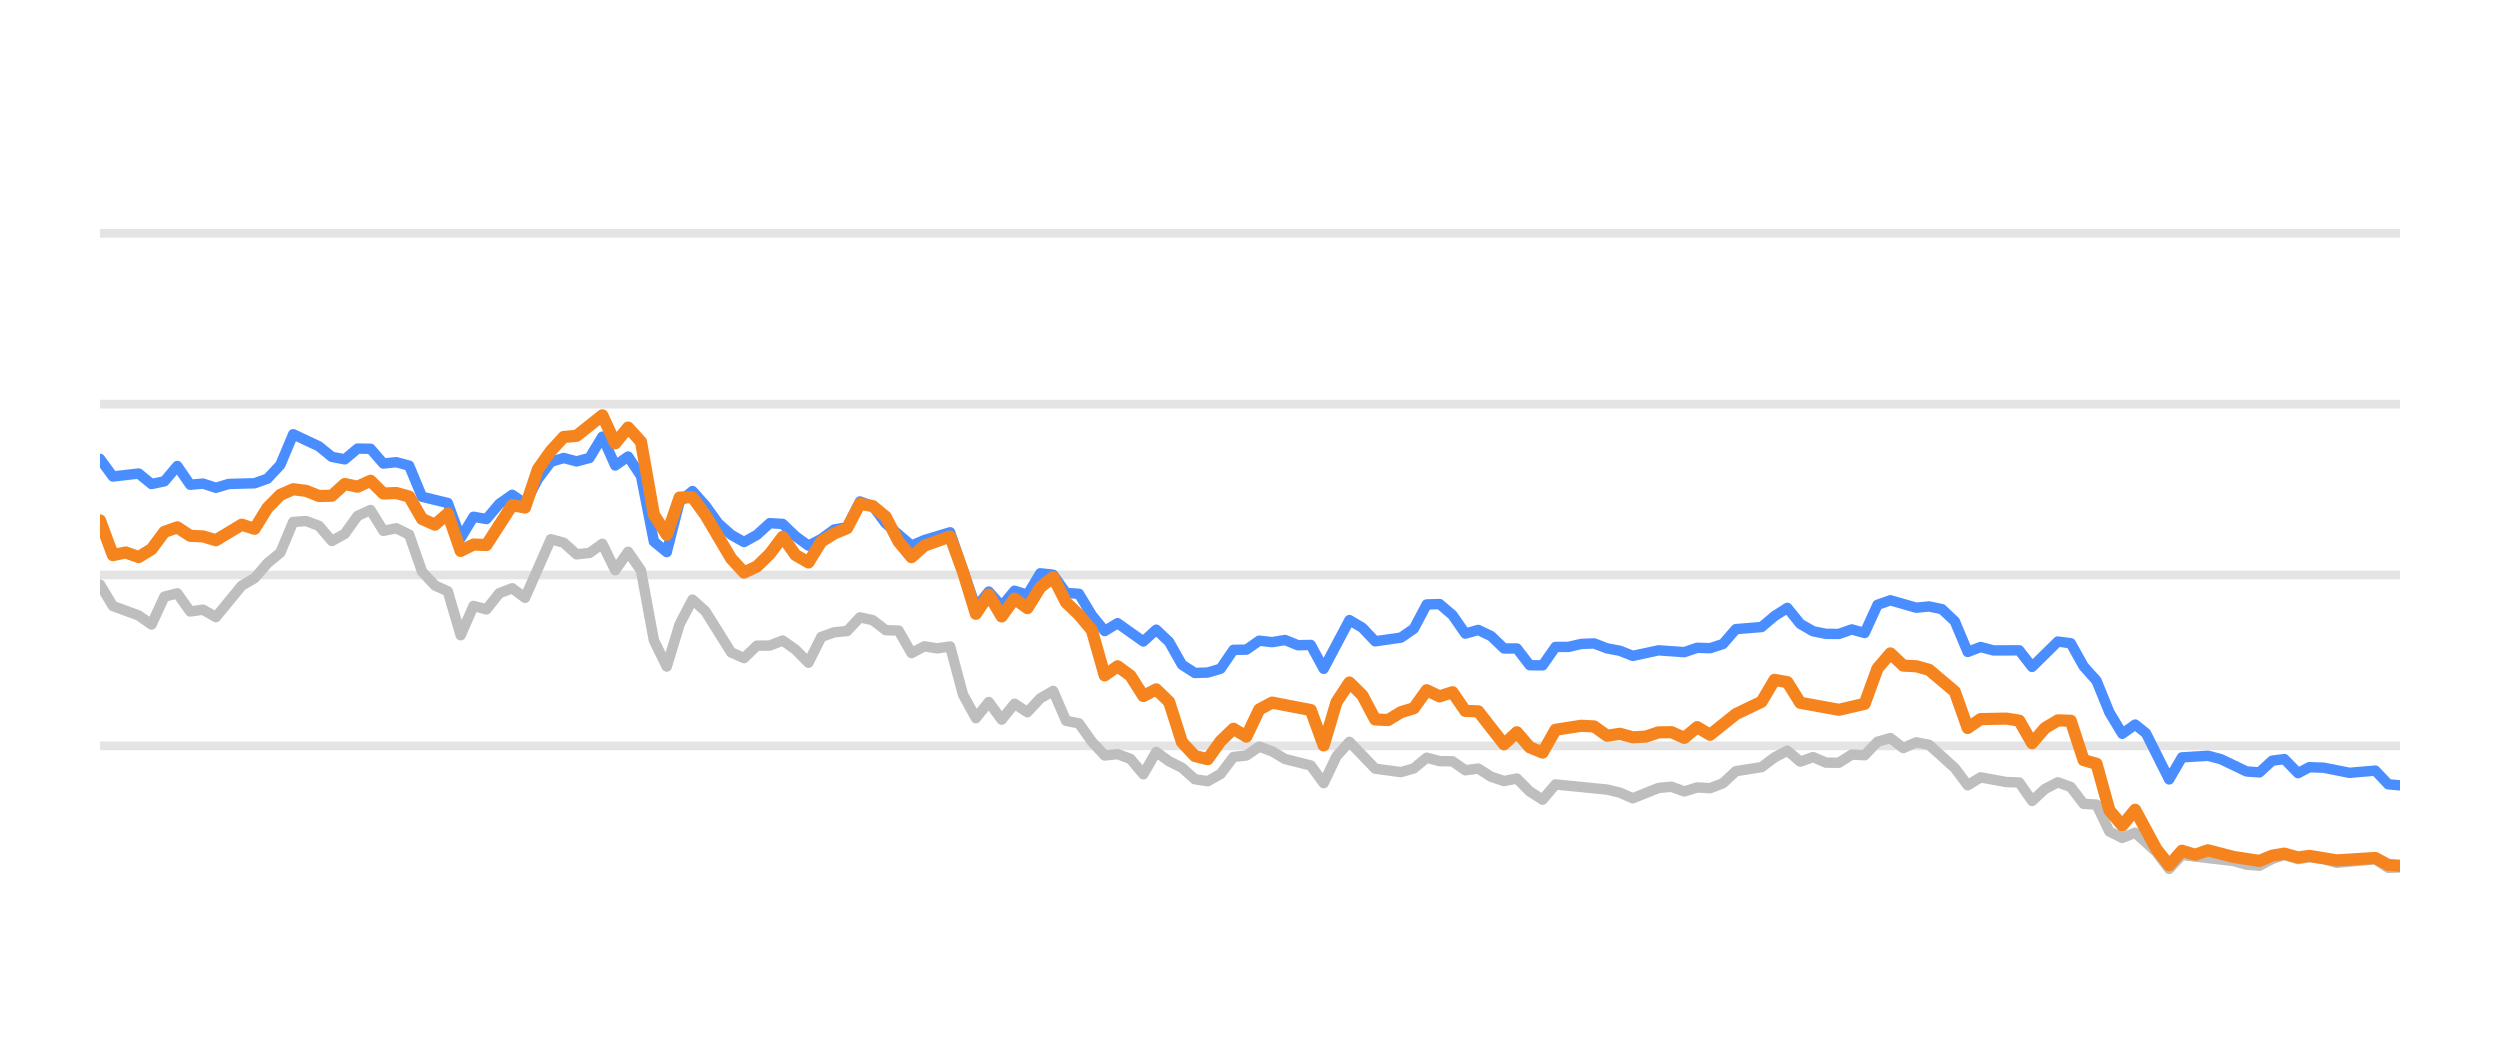
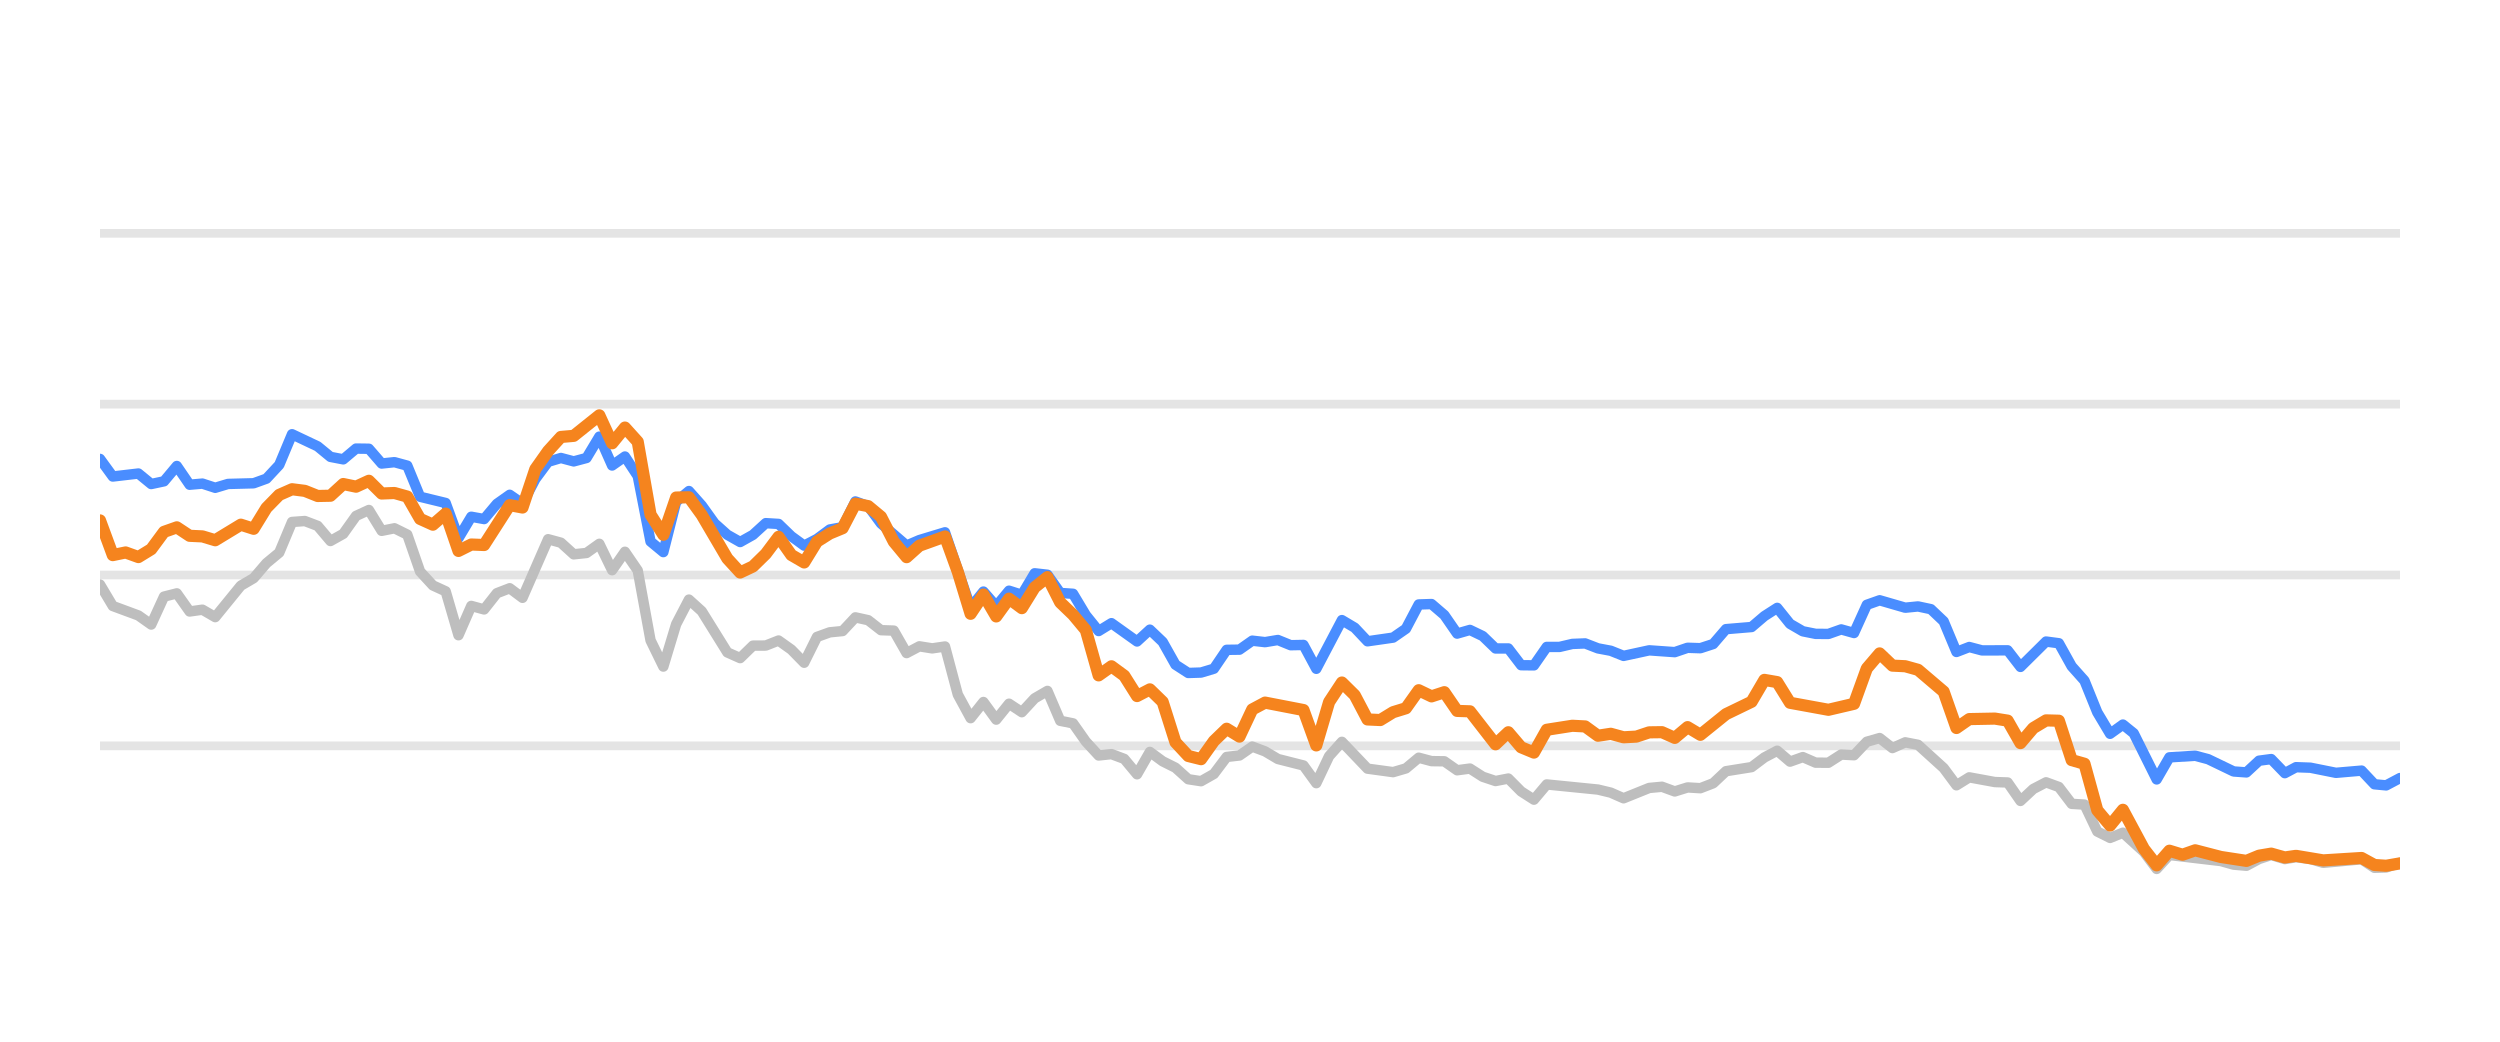
<svg xmlns="http://www.w3.org/2000/svg" width="144pt" height="60pt" viewBox="0 0 144 60" version="1.1">
  <defs>
    <style type="text/css">*{stroke-linejoin: round; stroke-linecap: butt}</style>
  </defs>
  <g id="figure_1">
    <g id="patch_1">
      <path d="M 0 60  L 144 60  L 144 0  L 0 0  L 0 60  z " style="fill: none; opacity: 0" />
    </g>
    <g id="axes_1">
      <g id="patch_2">
        <path d="M 5.76 52.8  L 138.24 52.8  L 138.24 3.6  L 5.76 3.6  L 5.76 52.8  z " style="fill: none" />
      </g>
      <g id="matplotlib.axis_1" />
      <g id="matplotlib.axis_2" />
      <g id="line2d_1">
-         <path d="M 5.76 42.96  L 138.24 42.96  " clip-path="url(#pa2c24716a3)" style="fill: none; stroke: #b2b2b2; stroke-opacity: 0.35; stroke-width: 0.5; stroke-linecap: square" />
+         <path d="M 5.76 42.96  L 138.24 42.96  " clip-path="url(#p1d68f3f369)" style="fill: none; stroke: #b2b2b2; stroke-opacity: 0.35; stroke-width: 0.5; stroke-linecap: square" />
      </g>
      <g id="line2d_2">
-         <path d="M 5.76 33.12  L 138.24 33.12  " clip-path="url(#pa2c24716a3)" style="fill: none; stroke: #b2b2b2; stroke-opacity: 0.35; stroke-width: 0.5; stroke-linecap: square" />
+         <path d="M 5.76 33.12  L 138.24 33.12  " clip-path="url(#p1d68f3f369)" style="fill: none; stroke: #b2b2b2; stroke-opacity: 0.35; stroke-width: 0.5; stroke-linecap: square" />
      </g>
      <g id="line2d_3">
-         <path d="M 5.76 23.28  L 138.24 23.28  " clip-path="url(#pa2c24716a3)" style="fill: none; stroke: #b2b2b2; stroke-opacity: 0.35; stroke-width: 0.5; stroke-linecap: square" />
+         <path d="M 5.76 23.28  L 138.24 23.28  " clip-path="url(#p1d68f3f369)" style="fill: none; stroke: #b2b2b2; stroke-opacity: 0.35; stroke-width: 0.5; stroke-linecap: square" />
      </g>
      <g id="line2d_4">
-         <path d="M 5.76 13.44  L 138.24 13.44  " clip-path="url(#pa2c24716a3)" style="fill: none; stroke: #b2b2b2; stroke-opacity: 0.35; stroke-width: 0.5; stroke-linecap: square" />
+         <path d="M 5.76 13.44  L 138.24 13.44  " clip-path="url(#p1d68f3f369)" style="fill: none; stroke: #b2b2b2; stroke-opacity: 0.35; stroke-width: 0.5; stroke-linecap: square" />
      </g>
      <g id="line2d_5">
-         <path d="M 5.76 33.671  L 6.502 34.906  L 7.986 35.452  L 8.728 35.974  L 9.47 34.365  L 10.212 34.178  L 10.953 35.221  L 11.695 35.118  L 12.437 35.546  L 13.921 33.735  L 14.663 33.302  L 15.405 32.441  L 16.147 31.831  L 16.889 30.065  L 17.631 30.011  L 18.373 30.291  L 19.115 31.162  L 19.857 30.749  L 20.598 29.715  L 21.34 29.376  L 22.082 30.576  L 22.824 30.429  L 23.566 30.793  L 24.308 32.918  L 25.05 33.72  L 25.792 34.06  L 26.534 36.589  L 27.276 34.901  L 28.018 35.103  L 28.76 34.168  L 29.502 33.883  L 30.243 34.434  L 31.727 31.059  L 32.469 31.26  L 33.211 31.929  L 33.953 31.851  L 34.695 31.324  L 35.437 32.844  L 36.179 31.782  L 36.921 32.859  L 37.663 36.884  L 38.405 38.394  L 39.147 35.954  L 39.888 34.537  L 40.63 35.206  L 42.114 37.578  L 42.856 37.907  L 43.598 37.189  L 44.34 37.184  L 45.082 36.894  L 45.824 37.42  L 46.566 38.173  L 47.308 36.687  L 48.05 36.421  L 48.792 36.348  L 49.533 35.56  L 50.275 35.723  L 51.017 36.298  L 51.759 36.323  L 52.501 37.617  L 53.243 37.228  L 53.985 37.346  L 54.727 37.238  L 55.469 40.008  L 56.211 41.366  L 56.953 40.436  L 57.695 41.45  L 58.437 40.534  L 59.178 41.022  L 59.92 40.224  L 60.662 39.796  L 61.404 41.518  L 62.146 41.666  L 62.888 42.714  L 63.63 43.516  L 64.372 43.437  L 65.114 43.713  L 65.856 44.598  L 66.598 43.309  L 67.34 43.851  L 68.082 44.22  L 68.823 44.884  L 69.565 44.997  L 70.307 44.579  L 71.049 43.6  L 71.791 43.516  L 72.533 43.004  L 73.275 43.28  L 74.017 43.718  L 75.501 44.092  L 76.243 45.11  L 76.985 43.555  L 77.727 42.729  L 79.21 44.274  L 80.694 44.475  L 81.436 44.259  L 82.178 43.644  L 82.92 43.841  L 83.662 43.851  L 84.404 44.367  L 85.146 44.269  L 85.888 44.741  L 86.63 44.987  L 87.372 44.844  L 88.113 45.587  L 88.855 46.06  L 89.597 45.184  L 92.565 45.479  L 93.307 45.656  L 94.049 45.981  L 95.533 45.386  L 96.275 45.317  L 97.017 45.587  L 97.758 45.356  L 98.5 45.4  L 99.242 45.115  L 99.984 44.421  L 101.468 44.185  L 102.21 43.629  L 102.952 43.24  L 103.694 43.87  L 104.436 43.609  L 105.178 43.929  L 105.92 43.934  L 106.662 43.462  L 107.403 43.501  L 108.145 42.724  L 108.887 42.512  L 109.629 43.088  L 110.371 42.758  L 111.113 42.901  L 112.597 44.239  L 113.339 45.233  L 114.081 44.775  L 115.565 45.046  L 116.307 45.071  L 117.048 46.133  L 117.79 45.445  L 118.532 45.061  L 119.274 45.331  L 120.016 46.301  L 120.758 46.345  L 121.5 47.895  L 122.242 48.264  L 122.984 47.964  L 124.2 49.066  L 124.941 50.05  L 125.68 49.248  L 128.661 49.597  L 129.401 49.804  L 130.142 49.868  L 130.875 49.479  L 131.578 49.248  L 132.368 49.484  L 133.016 49.376  L 133.85 49.479  L 134.591 49.7  L 136.817 49.494  L 137.561 49.986  L 138.24 49.966  L 138.24 49.966  " clip-path="url(#pa2c24716a3)" style="fill: none; stroke: #bebebe; stroke-width: 0.6; stroke-linecap: round" />
+         <path d="M 5.76 33.671  L 6.497 34.906  L 7.972 35.452  L 8.71 35.974  L 9.447 34.365  L 10.185 34.178  L 10.922 35.221  L 11.66 35.118  L 12.397 35.546  L 13.872 33.735  L 14.61 33.302  L 15.347 32.441  L 16.084 31.831  L 16.822 30.065  L 17.559 30.011  L 18.297 30.291  L 19.034 31.162  L 19.772 30.749  L 20.509 29.715  L 21.247 29.376  L 21.984 30.576  L 22.722 30.429  L 23.459 30.793  L 24.196 32.918  L 24.934 33.72  L 25.671 34.06  L 26.409 36.589  L 27.146 34.901  L 27.884 35.103  L 28.621 34.168  L 29.359 33.883  L 30.096 34.434  L 31.571 31.059  L 32.309 31.26  L 33.046 31.929  L 33.783 31.851  L 34.521 31.324  L 35.258 32.844  L 35.996 31.782  L 36.733 32.859  L 37.471 36.884  L 38.208 38.394  L 38.946 35.954  L 39.683 34.537  L 40.421 35.206  L 41.895 37.578  L 42.633 37.907  L 43.37 37.189  L 44.108 37.184  L 44.845 36.894  L 45.583 37.42  L 46.32 38.173  L 47.058 36.687  L 47.795 36.421  L 48.533 36.348  L 49.27 35.56  L 50.008 35.723  L 50.745 36.298  L 51.482 36.323  L 52.22 37.617  L 52.957 37.228  L 53.695 37.346  L 54.432 37.238  L 55.17 40.008  L 55.907 41.366  L 56.645 40.436  L 57.382 41.45  L 58.12 40.534  L 58.857 41.022  L 59.595 40.224  L 60.332 39.796  L 61.069 41.518  L 61.807 41.666  L 62.544 42.714  L 63.282 43.516  L 64.019 43.437  L 64.757 43.713  L 65.494 44.598  L 66.232 43.309  L 66.969 43.851  L 67.707 44.22  L 68.444 44.884  L 69.181 44.997  L 69.919 44.579  L 70.656 43.6  L 71.394 43.516  L 72.131 43.004  L 72.869 43.28  L 73.606 43.718  L 75.081 44.092  L 75.819 45.11  L 76.556 43.555  L 77.294 42.729  L 78.768 44.274  L 80.243 44.475  L 80.981 44.259  L 81.718 43.644  L 82.456 43.841  L 83.193 43.851  L 83.931 44.367  L 84.668 44.269  L 85.406 44.741  L 86.143 44.987  L 86.88 44.844  L 87.618 45.587  L 88.355 46.06  L 89.093 45.184  L 92.043 45.479  L 92.78 45.656  L 93.518 45.981  L 94.993 45.386  L 95.73 45.317  L 96.467 45.587  L 97.205 45.356  L 97.942 45.4  L 98.68 45.115  L 99.417 44.421  L 100.892 44.185  L 101.63 43.629  L 102.367 43.24  L 103.105 43.87  L 103.842 43.609  L 104.58 43.929  L 105.317 43.934  L 106.054 43.462  L 106.792 43.501  L 107.529 42.724  L 108.267 42.512  L 109.004 43.088  L 109.742 42.758  L 110.479 42.901  L 111.954 44.239  L 112.692 45.233  L 113.429 44.775  L 114.904 45.046  L 115.641 45.071  L 116.379 46.133  L 117.116 45.445  L 117.854 45.061  L 118.591 45.331  L 119.329 46.301  L 120.066 46.345  L 120.804 47.895  L 121.541 48.264  L 122.279 47.964  L 123.487 49.066  L 124.224 50.05  L 124.959 49.248  L 127.922 49.597  L 128.657 49.804  L 129.394 49.868  L 130.122 49.479  L 130.821 49.248  L 131.606 49.484  L 132.251 49.376  L 133.08 49.479  L 133.816 49.7  L 136.028 49.494  L 136.768 49.986  L 137.443 49.966  L 138.24 49.7  L 138.24 49.7  " clip-path="url(#p1d68f3f369)" style="fill: none; stroke: #bebebe; stroke-width: 0.6; stroke-linecap: round" />
      </g>
      <g id="line2d_6">
-         <path d="M 5.76 26.434  L 6.502 27.447  L 7.986 27.275  L 8.728 27.88  L 9.47 27.723  L 10.212 26.842  L 10.953 27.92  L 11.695 27.856  L 12.437 28.097  L 13.179 27.875  L 14.663 27.836  L 15.405 27.57  L 16.147 26.778  L 16.889 25.012  L 18.373 25.71  L 19.115 26.316  L 19.857 26.458  L 20.598 25.838  L 21.34 25.848  L 22.082 26.699  L 22.824 26.621  L 23.566 26.822  L 24.308 28.613  L 25.792 28.972  L 26.534 30.995  L 27.276 29.765  L 28.018 29.897  L 28.76 29.022  L 29.502 28.5  L 30.243 29.007  L 30.985 27.595  L 31.727 26.601  L 32.469 26.38  L 33.211 26.576  L 33.953 26.38  L 34.695 25.15  L 35.437 26.813  L 36.179 26.296  L 36.921 27.418  L 37.663 31.191  L 38.405 31.801  L 39.147 28.899  L 39.888 28.284  L 40.63 29.115  L 41.372 30.143  L 42.114 30.803  L 42.856 31.221  L 43.598 30.808  L 44.34 30.134  L 45.082 30.178  L 45.824 30.891  L 46.566 31.428  L 47.308 31.044  L 48.05 30.498  L 48.792 30.365  L 49.533 28.884  L 50.275 29.154  L 51.017 30.153  L 52.501 31.423  L 53.243 31.108  L 54.727 30.66  L 56.211 34.999  L 56.953 34.074  L 57.695 34.916  L 58.437 34.025  L 59.178 34.261  L 59.92 33.022  L 60.662 33.105  L 61.404 34.153  L 62.146 34.202  L 62.888 35.432  L 63.63 36.348  L 64.372 35.895  L 65.856 36.948  L 66.598 36.269  L 67.34 36.972  L 68.082 38.286  L 68.823 38.763  L 69.565 38.739  L 70.307 38.517  L 71.049 37.43  L 71.791 37.42  L 72.533 36.903  L 73.275 36.987  L 74.017 36.864  L 74.759 37.164  L 75.501 37.149  L 76.243 38.522  L 77.727 35.718  L 78.468 36.156  L 79.21 36.938  L 80.694 36.726  L 81.436 36.215  L 82.178 34.817  L 82.92 34.793  L 83.662 35.427  L 84.404 36.495  L 85.146 36.284  L 85.888 36.638  L 86.63 37.351  L 87.372 37.351  L 88.113 38.316  L 88.855 38.325  L 89.597 37.263  L 90.339 37.263  L 91.081 37.09  L 91.823 37.061  L 92.565 37.346  L 93.307 37.484  L 94.049 37.779  L 95.533 37.459  L 97.017 37.563  L 97.758 37.312  L 98.5 37.336  L 99.242 37.095  L 99.984 36.239  L 101.468 36.116  L 102.21 35.487  L 102.952 35.014  L 103.694 35.934  L 104.436 36.362  L 105.178 36.51  L 105.92 36.515  L 106.662 36.254  L 107.403 36.461  L 108.145 34.837  L 108.887 34.576  L 110.371 35.004  L 111.113 34.931  L 111.855 35.088  L 112.597 35.787  L 113.339 37.553  L 114.081 37.268  L 114.823 37.464  L 116.307 37.459  L 117.048 38.414  L 118.532 36.953  L 119.274 37.051  L 120.016 38.379  L 120.758 39.206  L 121.5 41.031  L 122.242 42.266  L 122.984 41.735  L 123.61 42.237  L 124.941 44.894  L 125.68 43.624  L 127.175 43.531  L 127.921 43.728  L 129.401 44.436  L 130.142 44.49  L 130.875 43.816  L 131.578 43.723  L 132.368 44.534  L 133.016 44.19  L 133.85 44.22  L 135.329 44.515  L 136.817 44.387  L 137.561 45.174  L 138.24 45.238  L 138.24 45.238  " clip-path="url(#pa2c24716a3)" style="fill: none; stroke: #4a8dff; stroke-width: 0.6; stroke-linecap: round" />
+         <path d="M 5.76 26.434  L 6.497 27.447  L 7.972 27.275  L 8.71 27.88  L 9.447 27.723  L 10.185 26.842  L 10.922 27.92  L 11.66 27.856  L 12.397 28.097  L 13.135 27.875  L 14.61 27.836  L 15.347 27.57  L 16.084 26.778  L 16.822 25.012  L 18.297 25.71  L 19.034 26.316  L 19.772 26.458  L 20.509 25.838  L 21.247 25.848  L 21.984 26.699  L 22.722 26.621  L 23.459 26.822  L 24.196 28.613  L 25.671 28.972  L 26.409 30.995  L 27.146 29.765  L 27.884 29.897  L 28.621 29.022  L 29.359 28.5  L 30.096 29.007  L 30.834 27.595  L 31.571 26.601  L 32.309 26.38  L 33.046 26.576  L 33.783 26.38  L 34.521 25.15  L 35.258 26.813  L 35.996 26.296  L 36.733 27.418  L 37.471 31.191  L 38.208 31.801  L 38.946 28.899  L 39.683 28.284  L 40.421 29.115  L 41.158 30.143  L 41.895 30.803  L 42.633 31.221  L 43.37 30.808  L 44.108 30.134  L 44.845 30.178  L 45.583 30.891  L 46.32 31.428  L 47.058 31.044  L 47.795 30.498  L 48.533 30.365  L 49.27 28.884  L 50.008 29.154  L 50.745 30.153  L 52.22 31.423  L 52.957 31.108  L 54.432 30.66  L 55.907 34.999  L 56.645 34.074  L 57.382 34.916  L 58.12 34.025  L 58.857 34.261  L 59.595 33.022  L 60.332 33.105  L 61.069 34.153  L 61.807 34.202  L 62.544 35.432  L 63.282 36.348  L 64.019 35.895  L 65.494 36.948  L 66.232 36.269  L 66.969 36.972  L 67.707 38.286  L 68.444 38.763  L 69.181 38.739  L 69.919 38.517  L 70.656 37.43  L 71.394 37.42  L 72.131 36.903  L 72.869 36.987  L 73.606 36.864  L 74.344 37.164  L 75.081 37.149  L 75.819 38.522  L 77.294 35.718  L 78.031 36.156  L 78.768 36.938  L 80.243 36.726  L 80.981 36.215  L 81.718 34.817  L 82.456 34.793  L 83.193 35.427  L 83.931 36.495  L 84.668 36.284  L 85.406 36.638  L 86.143 37.351  L 86.88 37.351  L 87.618 38.316  L 88.355 38.325  L 89.093 37.263  L 89.83 37.263  L 90.568 37.09  L 91.305 37.061  L 92.043 37.346  L 92.78 37.484  L 93.518 37.779  L 94.993 37.459  L 96.467 37.563  L 97.205 37.312  L 97.942 37.336  L 98.68 37.095  L 99.417 36.239  L 100.892 36.116  L 101.63 35.487  L 102.367 35.014  L 103.105 35.934  L 103.842 36.362  L 104.58 36.51  L 105.317 36.515  L 106.054 36.254  L 106.792 36.461  L 107.529 34.837  L 108.267 34.576  L 109.742 35.004  L 110.479 34.931  L 111.217 35.088  L 111.954 35.787  L 112.692 37.553  L 113.429 37.268  L 114.166 37.464  L 115.641 37.459  L 116.379 38.414  L 117.854 36.953  L 118.591 37.051  L 119.329 38.379  L 120.066 39.206  L 120.804 41.031  L 121.541 42.266  L 122.279 41.735  L 122.901 42.237  L 124.224 44.894  L 124.959 43.624  L 126.444 43.531  L 127.186 43.728  L 128.657 44.436  L 129.394 44.49  L 130.122 43.816  L 130.821 43.723  L 131.606 44.534  L 132.251 44.19  L 133.08 44.22  L 134.549 44.515  L 136.028 44.387  L 136.768 45.174  L 137.443 45.238  L 138.24 44.815  L 138.24 44.815  " clip-path="url(#p1d68f3f369)" style="fill: none; stroke: #4a8dff; stroke-width: 0.6; stroke-linecap: round" />
      </g>
      <g id="line2d_7">
-         <path d="M 5.76 29.976  L 6.502 31.974  L 7.244 31.821  L 7.986 32.087  L 8.728 31.634  L 9.47 30.635  L 10.212 30.375  L 10.953 30.862  L 11.695 30.896  L 12.437 31.118  L 13.921 30.222  L 14.663 30.458  L 15.405 29.258  L 16.147 28.505  L 16.889 28.18  L 17.631 28.274  L 18.373 28.569  L 19.115 28.554  L 19.857 27.88  L 20.598 28.033  L 21.34 27.693  L 22.082 28.426  L 22.824 28.397  L 23.566 28.603  L 24.308 29.888  L 25.05 30.222  L 25.792 29.583  L 26.534 31.733  L 27.276 31.364  L 28.018 31.393  L 29.502 29.095  L 30.243 29.233  L 30.985 27.024  L 31.727 25.981  L 32.469 25.169  L 33.211 25.105  L 34.695 23.925  L 35.437 25.533  L 36.179 24.628  L 36.921 25.445  L 37.663 29.642  L 38.405 30.803  L 39.147 28.658  L 39.888 28.643  L 40.63 29.661  L 42.114 32.17  L 42.856 32.977  L 43.598 32.628  L 44.34 31.905  L 45.082 30.921  L 45.824 31.969  L 46.566 32.397  L 47.308 31.196  L 48.05 30.729  L 48.792 30.424  L 49.533 29.012  L 50.275 29.154  L 51.017 29.765  L 51.759 31.201  L 52.501 32.092  L 53.243 31.432  L 54.727 30.901  L 55.469 32.938  L 56.211 35.354  L 56.953 34.247  L 57.695 35.506  L 58.437 34.483  L 59.178 35.029  L 59.92 33.833  L 60.662 33.243  L 61.404 34.699  L 62.146 35.408  L 62.888 36.293  L 63.63 38.901  L 64.372 38.379  L 65.114 38.921  L 65.856 40.092  L 66.598 39.708  L 67.34 40.426  L 68.082 42.753  L 68.823 43.545  L 69.565 43.728  L 70.307 42.689  L 71.049 41.976  L 71.791 42.429  L 72.533 40.864  L 73.275 40.47  L 75.501 40.899  L 76.243 42.935  L 76.985 40.436  L 77.727 39.314  L 78.468 40.042  L 79.21 41.44  L 79.952 41.474  L 80.694 41.022  L 81.436 40.795  L 82.178 39.757  L 82.92 40.111  L 83.662 39.87  L 84.404 40.948  L 85.146 40.972  L 86.63 42.871  L 87.372 42.178  L 88.113 43.044  L 88.855 43.349  L 89.597 42.035  L 91.081 41.804  L 91.823 41.843  L 92.565 42.379  L 93.307 42.266  L 94.049 42.468  L 94.791 42.429  L 95.533 42.183  L 96.275 42.173  L 97.017 42.502  L 97.758 41.883  L 98.5 42.325  L 99.984 41.135  L 101.468 40.421  L 102.21 39.162  L 102.952 39.29  L 103.694 40.48  L 105.92 40.884  L 107.403 40.539  L 108.145 38.502  L 108.887 37.637  L 109.629 38.34  L 110.371 38.375  L 111.113 38.581  L 112.597 39.836  L 113.339 41.932  L 114.081 41.42  L 115.565 41.391  L 116.307 41.509  L 117.048 42.803  L 117.79 41.937  L 118.532 41.494  L 119.274 41.514  L 120.016 43.782  L 120.758 43.993  L 121.5 46.67  L 122.242 47.55  L 122.984 46.645  L 124.2 48.894  L 124.941 49.843  L 125.68 49.002  L 126.439 49.233  L 127.175 48.977  L 128.661 49.361  L 130.142 49.587  L 130.875 49.287  L 131.578 49.169  L 132.368 49.39  L 133.016 49.297  L 134.591 49.558  L 136.817 49.42  L 137.561 49.823  L 138.24 49.868  L 138.24 49.868  " clip-path="url(#pa2c24716a3)" style="fill: none; stroke: #f5841e; stroke-width: 0.7; stroke-linecap: round" />
+         <path d="M 5.76 29.976  L 6.497 31.974  L 7.235 31.821  L 7.972 32.087  L 8.71 31.634  L 9.447 30.635  L 10.185 30.375  L 10.922 30.862  L 11.66 30.896  L 12.397 31.118  L 13.872 30.222  L 14.61 30.458  L 15.347 29.258  L 16.084 28.505  L 16.822 28.18  L 17.559 28.274  L 18.297 28.569  L 19.034 28.554  L 19.772 27.88  L 20.509 28.033  L 21.247 27.693  L 21.984 28.426  L 22.722 28.397  L 23.459 28.603  L 24.196 29.888  L 24.934 30.222  L 25.671 29.583  L 26.409 31.733  L 27.146 31.364  L 27.884 31.393  L 29.359 29.095  L 30.096 29.233  L 30.834 27.024  L 31.571 25.981  L 32.309 25.169  L 33.046 25.105  L 34.521 23.925  L 35.258 25.533  L 35.996 24.628  L 36.733 25.445  L 37.471 29.642  L 38.208 30.803  L 38.946 28.658  L 39.683 28.643  L 40.421 29.661  L 41.895 32.17  L 42.633 32.977  L 43.37 32.628  L 44.108 31.905  L 44.845 30.921  L 45.583 31.969  L 46.32 32.397  L 47.058 31.196  L 47.795 30.729  L 48.533 30.424  L 49.27 29.012  L 50.008 29.154  L 50.745 29.765  L 51.482 31.201  L 52.22 32.092  L 52.957 31.432  L 54.432 30.901  L 55.17 32.938  L 55.907 35.354  L 56.645 34.247  L 57.382 35.506  L 58.12 34.483  L 58.857 35.029  L 59.595 33.833  L 60.332 33.243  L 61.069 34.699  L 61.807 35.408  L 62.544 36.293  L 63.282 38.901  L 64.019 38.379  L 64.757 38.921  L 65.494 40.092  L 66.232 39.708  L 66.969 40.426  L 67.707 42.753  L 68.444 43.545  L 69.181 43.728  L 69.919 42.689  L 70.656 41.976  L 71.394 42.429  L 72.131 40.864  L 72.869 40.47  L 75.081 40.899  L 75.819 42.935  L 76.556 40.436  L 77.294 39.314  L 78.031 40.042  L 78.768 41.44  L 79.506 41.474  L 80.243 41.022  L 80.981 40.795  L 81.718 39.757  L 82.456 40.111  L 83.193 39.87  L 83.931 40.948  L 84.668 40.972  L 86.143 42.871  L 86.88 42.178  L 87.618 43.044  L 88.355 43.349  L 89.093 42.035  L 90.568 41.804  L 91.305 41.843  L 92.043 42.379  L 92.78 42.266  L 93.518 42.468  L 94.255 42.429  L 94.993 42.183  L 95.73 42.173  L 96.467 42.502  L 97.205 41.883  L 97.942 42.325  L 99.417 41.135  L 100.892 40.421  L 101.63 39.162  L 102.367 39.29  L 103.105 40.48  L 105.317 40.884  L 106.792 40.539  L 107.529 38.502  L 108.267 37.637  L 109.004 38.34  L 109.742 38.375  L 110.479 38.581  L 111.954 39.836  L 112.692 41.932  L 113.429 41.42  L 114.904 41.391  L 115.641 41.509  L 116.379 42.803  L 117.116 41.937  L 117.854 41.494  L 118.591 41.514  L 119.329 43.782  L 120.066 43.993  L 120.804 46.67  L 121.541 47.55  L 122.279 46.645  L 123.487 48.894  L 124.224 49.843  L 124.959 49.002  L 125.713 49.233  L 126.444 48.977  L 127.922 49.361  L 129.394 49.587  L 130.122 49.287  L 130.821 49.169  L 131.606 49.39  L 132.251 49.297  L 133.816 49.558  L 136.028 49.42  L 136.768 49.823  L 137.443 49.868  L 138.24 49.73  L 138.24 49.73  " clip-path="url(#p1d68f3f369)" style="fill: none; stroke: #f5841e; stroke-width: 0.7; stroke-linecap: round" />
      </g>
    </g>
  </g>
  <defs>
-     <clipPath id="pa2c24716a3">
+     <clipPath id="p1d68f3f369">
      <rect x="5.76" y="3.6" width="132.48" height="49.2" />
    </clipPath>
  </defs>
</svg>
